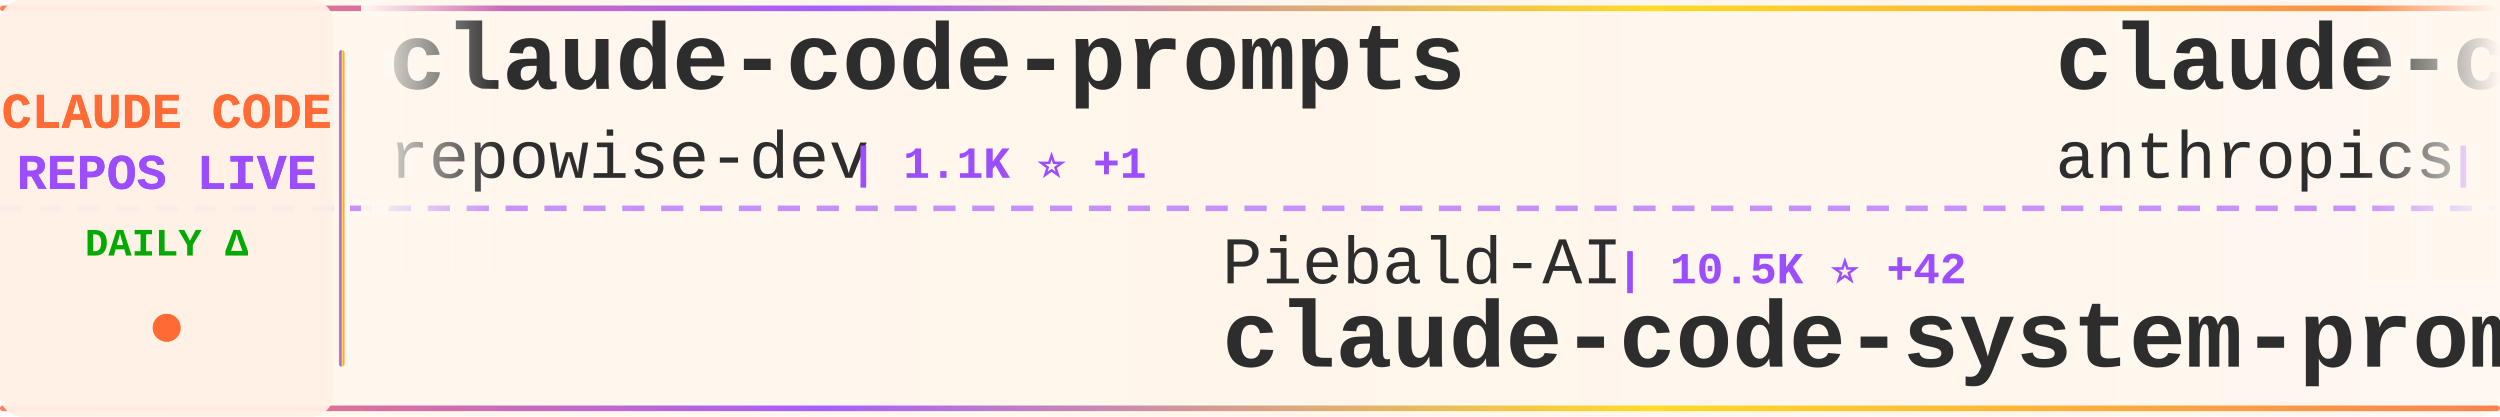
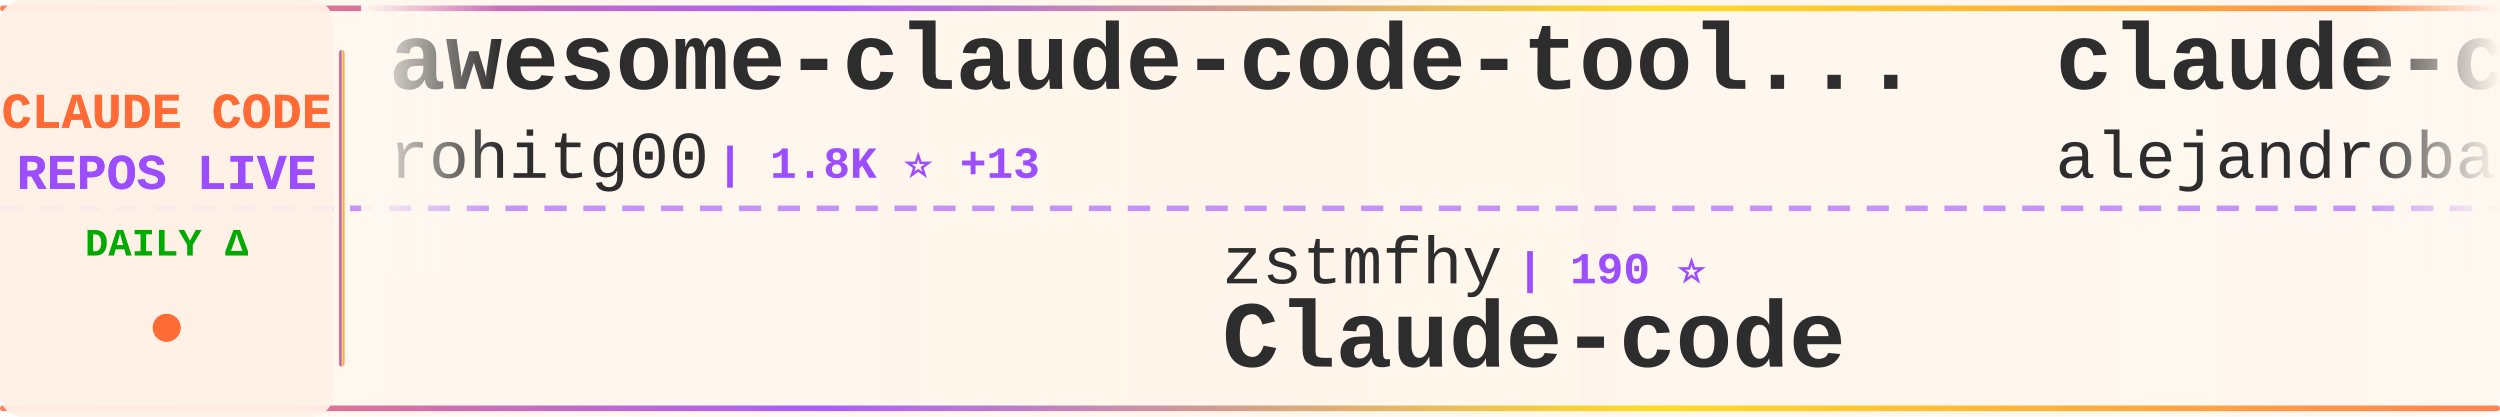
<svg xmlns="http://www.w3.org/2000/svg" width="900" height="150">
  <defs>
    <linearGradient id="tickerBg" x1="0%" y1="0%" x2="100%" y2="0%">
      <stop offset="0%" style="stop-color:#fff8f0;stop-opacity:0.98" />
      <stop offset="50%" style="stop-color:#fff5eb;stop-opacity:1" />
      <stop offset="100%" style="stop-color:#fff8f0;stop-opacity:0.98" />
    </linearGradient>
    <linearGradient id="borderGrad" x1="0%" y1="0%" x2="100%" y2="0%">
      <stop offset="0%" style="stop-color:#FF6B35;stop-opacity:0.85">
        <animate attributeName="stop-opacity" values="0.85;1;0.85" dur="2s" repeatCount="indefinite" />
      </stop>
      <stop offset="33%" style="stop-color:#9C4EFF;stop-opacity:0.9">
        <animate attributeName="stop-opacity" values="0.9;1;0.9" dur="2.2s" repeatCount="indefinite" />
      </stop>
      <stop offset="66%" style="stop-color:#FFD700;stop-opacity:0.85">
        <animate attributeName="stop-opacity" values="0.85;1;0.85" dur="1.8s" repeatCount="indefinite" />
      </stop>
      <stop offset="100%" style="stop-color:#FF6B35;stop-opacity:0.85">
        <animate attributeName="stop-opacity" values="0.85;1;0.85" dur="2s" repeatCount="indefinite" />
      </stop>
    </linearGradient>
    <filter id="textGlow">
      <feGaussianBlur stdDeviation="0.15" result="coloredBlur" />
      <feMerge>
        <feMergeNode in="coloredBlur" />
        <feMergeNode in="SourceGraphic" />
      </feMerge>
    </filter>
    <filter id="metricGlow">
      <feGaussianBlur stdDeviation="0.2" result="coloredBlur" />
      <feMerge>
        <feMergeNode in="coloredBlur" />
        <feMergeNode in="SourceGraphic" />
      </feMerge>
    </filter>
    <linearGradient id="leftFade" x1="0%" y1="0%" x2="100%" y2="0%">
      <stop offset="0%" style="stop-color:#fff8f0;stop-opacity:1" />
      <stop offset="100%" style="stop-color:#fff8f0;stop-opacity:0" />
    </linearGradient>
    <linearGradient id="rightFade" x1="0%" y1="0%" x2="100%" y2="0%">
      <stop offset="0%" style="stop-color:#fff8f0;stop-opacity:0" />
      <stop offset="100%" style="stop-color:#fff8f0;stop-opacity:1" />
    </linearGradient>
  </defs>
  <rect width="900" height="150" fill="url(#tickerBg)" rx="8" />
  <rect x="0" y="2" width="900" height="2" fill="url(#borderGrad)" rx="1" />
  <rect x="0" y="146" width="900" height="2" fill="url(#borderGrad)" rx="1" />
  <line x1="0" y1="75" x2="900" y2="75" stroke="#9C4EFF" stroke-width="2" stroke-dasharray="8 6" opacity="0.6" />
  <rect x="0" y="0" width="120" height="150" fill="#fff0e6" opacity="0.95" rx="8" />
  <text x="60" y="46" font-family="'Courier New', monospace" font-size="18" font-weight="bold" fill="#FF6B35" text-anchor="middle" filter="url(#textGlow)">
    CLAUDE CODE
  </text>
  <text x="60" y="68" font-family="'Courier New', monospace" font-size="18" font-weight="bold" fill="#9C4EFF" text-anchor="middle" filter="url(#textGlow)">
    REPOS LIVE
  </text>
  <text x="60" y="92" font-family="'Courier New', monospace" font-size="14" font-weight="bold" fill="#00aa00" text-anchor="middle">
    DAILY Δ
  </text>
  <circle cx="60" cy="118" r="5" fill="#FF6B35" filter="url(#metricGlow)">
    <animate attributeName="r" values="4;6;4" dur="1.5s" repeatCount="indefinite" />
    <animate attributeName="opacity" values="0.6;1;0.6" dur="1.5s" repeatCount="indefinite" />
  </circle>
  <rect x="122" y="18" width="2" height="114" fill="url(#borderGrad)" rx="1" />
  <clipPath id="tickerClip">
    <rect x="130" y="0" width="770" height="150" />
  </clipPath>
  <g clip-path="url(#tickerClip)">
    <g id="tickerItems">
      <animateTransform attributeName="transform" attributeType="XML" type="translate" from="0 0" to="-3000 0" dur="54s" repeatCount="indefinite" />
      <g transform="translate(0, 0)">
-         <text x="140" y="32" font-family="'Courier New', monospace" font-size="34" font-weight="bold" fill="#2d2d2d">claude-code-prompts</text>
-         <text x="140" y="64" font-family="'Courier New', monospace" font-size="24" font-weight="normal" fill="#2d2d2d" opacity="1.0">repowise-dev</text>
-         <text x="306" y="64" font-family="'Courier New', monospace" font-size="16" font-weight="bold" fill="#9C4EFF"> | 1.1K ⭐ +1</text>
+         <text x="140" y="32" font-family="'Courier New', monospace" font-size="34" font-weight="bold" fill="#2d2d2d">awesome-claude-code-tool...</text>
+         <text x="140" y="64" font-family="'Courier New', monospace" font-size="24" font-weight="normal" fill="#2d2d2d" opacity="1.0">rohitg00</text>
+         <text x="258" y="64" font-family="'Courier New', monospace" font-size="16" font-weight="bold" fill="#9C4EFF"> | 1.8K ⭐ +13</text>
      </g>
      <g transform="translate(300, 0)">
-         <text x="140" y="102" font-family="'Courier New', monospace" font-size="24" font-weight="normal" fill="#2d2d2d" opacity="1.0">Piebald-AI</text>
-         <text x="282" y="102" font-family="'Courier New', monospace" font-size="16" font-weight="bold" fill="#9C4EFF"> | 10.5K ⭐ +42</text>
-         <text x="140" y="132" font-family="'Courier New', monospace" font-size="34" font-weight="bold" fill="#2d2d2d">claude-code-system-promp...</text>
+         <text x="140" y="102" font-family="'Courier New', monospace" font-size="24" font-weight="normal" fill="#2d2d2d" opacity="1.0">zstmfhy</text>
+         <text x="246" y="102" font-family="'Courier New', monospace" font-size="16" font-weight="bold" fill="#9C4EFF"> | 190 ⭐</text>
+         <text x="140" y="132" font-family="'Courier New', monospace" font-size="34" font-weight="bold" fill="#2d2d2d">Claude-code</text>
      </g>
      <g transform="translate(600, 0)">
-         <text x="140" y="32" font-family="'Courier New', monospace" font-size="34" font-weight="bold" fill="#2d2d2d">claude-code-action</text>
-         <text x="140" y="64" font-family="'Courier New', monospace" font-size="24" font-weight="normal" fill="#2d2d2d" opacity="1.0">anthropics</text>
-         <text x="282" y="64" font-family="'Courier New', monospace" font-size="16" font-weight="bold" fill="#9C4EFF"> | 7.7K ⭐ +10</text>
+         <text x="140" y="32" font-family="'Courier New', monospace" font-size="34" font-weight="bold" fill="#2d2d2d">claude-code-from-source</text>
+         <text x="140" y="64" font-family="'Courier New', monospace" font-size="24" font-weight="normal" fill="#2d2d2d" opacity="1.0">alejandrobalderas</text>
+         <text x="366" y="64" font-family="'Courier New', monospace" font-size="16" font-weight="bold" fill="#9C4EFF"> | 2.1K ⭐ +8</text>
      </g>
      <g transform="translate(900, 0)">
-         <text x="140" y="102" font-family="'Courier New', monospace" font-size="24" font-weight="normal" fill="#2d2d2d" opacity="1.0">lowcortisolprogrammer</text>
-         <text x="414" y="102" font-family="'Courier New', monospace" font-size="16" font-weight="bold" fill="#9C4EFF"> | 172 ⭐ +1</text>
-         <text x="140" y="132" font-family="'Courier New', monospace" font-size="34" font-weight="bold" fill="#2d2d2d">claude-code</text>
+         <text x="140" y="102" font-family="'Courier New', monospace" font-size="24" font-weight="normal" fill="#2d2d2d" opacity="1.0">disler</text>
+         <text x="234" y="102" font-family="'Courier New', monospace" font-size="16" font-weight="bold" fill="#9C4EFF"> | 3.7K ⭐ +4</text>
+         <text x="140" y="132" font-family="'Courier New', monospace" font-size="34" font-weight="bold" fill="#2d2d2d">claude-code-hooks-master...</text>
      </g>
      <g transform="translate(1200, 0)">
-         <text x="140" y="32" font-family="'Courier New', monospace" font-size="34" font-weight="bold" fill="#2d2d2d">edmunds-claude-code</text>
-         <text x="140" y="64" font-family="'Courier New', monospace" font-size="24" font-weight="normal" fill="#2d2d2d" opacity="1.0">edmund-io</text>
-         <text x="270" y="64" font-family="'Courier New', monospace" font-size="16" font-weight="bold" fill="#9C4EFF"> | 1.4K ⭐ +1</text>
+         <text x="140" y="32" font-family="'Courier New', monospace" font-size="34" font-weight="bold" fill="#2d2d2d">claude-howto</text>
+         <text x="140" y="64" font-family="'Courier New', monospace" font-size="24" font-weight="normal" fill="#2d2d2d" opacity="1.0">luongnv89</text>
+         <text x="270" y="64" font-family="'Courier New', monospace" font-size="16" font-weight="bold" fill="#9C4EFF"> | 34.3K ⭐ +90</text>
      </g>
      <g transform="translate(1500, 0)">
-         <text x="140" y="102" font-family="'Courier New', monospace" font-size="24" font-weight="normal" fill="#2d2d2d" opacity="1.0">AICoderTudou</text>
-         <text x="306" y="102" font-family="'Courier New', monospace" font-size="16" font-weight="bold" fill="#9C4EFF"> | 501 ⭐</text>
-         <text x="140" y="132" font-family="'Courier New', monospace" font-size="34" font-weight="bold" fill="#2d2d2d">claude-code-tudou</text>
+         <text x="140" y="102" font-family="'Courier New', monospace" font-size="24" font-weight="normal" fill="#2d2d2d" opacity="1.0">lst97</text>
+         <text x="222" y="102" font-family="'Courier New', monospace" font-size="16" font-weight="bold" fill="#9C4EFF"> | 1.6K ⭐ +2</text>
+         <text x="140" y="132" font-family="'Courier New', monospace" font-size="34" font-weight="bold" fill="#2d2d2d">claude-code-sub-agents</text>
      </g>
      <g transform="translate(1800, 0)">
-         <text x="140" y="32" font-family="'Courier New', monospace" font-size="34" font-weight="bold" fill="#2d2d2d">claude-code-webui</text>
-         <text x="140" y="64" font-family="'Courier New', monospace" font-size="24" font-weight="normal" fill="#2d2d2d" opacity="1.0">sugyan</text>
-         <text x="234" y="64" font-family="'Courier New', monospace" font-size="16" font-weight="bold" fill="#9C4EFF"> | 1.1K ⭐</text>
+         <text x="140" y="32" font-family="'Courier New', monospace" font-size="34" font-weight="bold" fill="#2d2d2d">claude-code-templates</text>
+         <text x="140" y="64" font-family="'Courier New', monospace" font-size="24" font-weight="normal" fill="#2d2d2d" opacity="1.0">davila7</text>
+         <text x="246" y="64" font-family="'Courier New', monospace" font-size="16" font-weight="bold" fill="#9C4EFF"> | 27.6K ⭐ +28</text>
      </g>
      <g transform="translate(2100, 0)">
-         <text x="140" y="102" font-family="'Courier New', monospace" font-size="24" font-weight="normal" fill="#2d2d2d" opacity="1.0">jeremylongshore</text>
-         <text x="342" y="102" font-family="'Courier New', monospace" font-size="16" font-weight="bold" fill="#9C4EFF"> | 2.2K ⭐ +4</text>
-         <text x="140" y="132" font-family="'Courier New', monospace" font-size="34" font-weight="bold" fill="#2d2d2d">claude-code-plugins-plus...</text>
+         <text x="140" y="102" font-family="'Courier New', monospace" font-size="24" font-weight="normal" fill="#2d2d2d" opacity="1.0">FlorianBruniaux</text>
+         <text x="342" y="102" font-family="'Courier New', monospace" font-size="16" font-weight="bold" fill="#9C4EFF"> | 4.5K ⭐ +21</text>
+         <text x="140" y="132" font-family="'Courier New', monospace" font-size="34" font-weight="bold" fill="#2d2d2d">claude-code-ultimate-gui...</text>
      </g>
      <g transform="translate(2400, 0)">
-         <text x="140" y="32" font-family="'Courier New', monospace" font-size="34" font-weight="bold" fill="#2d2d2d">pi-vs-claude-code</text>
-         <text x="140" y="64" font-family="'Courier New', monospace" font-size="24" font-weight="normal" fill="#2d2d2d" opacity="1.0">disler</text>
-         <text x="234" y="64" font-family="'Courier New', monospace" font-size="16" font-weight="bold" fill="#9C4EFF"> | 1.2K ⭐ +18</text>
+         <text x="140" y="32" font-family="'Courier New', monospace" font-size="34" font-weight="bold" fill="#2d2d2d">claude_codex_bridge</text>
+         <text x="140" y="64" font-family="'Courier New', monospace" font-size="24" font-weight="normal" fill="#2d2d2d" opacity="1.0">SeemSeam</text>
+         <text x="258" y="64" font-family="'Courier New', monospace" font-size="16" font-weight="bold" fill="#9C4EFF"> | 2.8K ⭐ +12</text>
      </g>
      <g transform="translate(2700, 0)">
-         <text x="140" y="102" font-family="'Courier New', monospace" font-size="24" font-weight="normal" fill="#2d2d2d" opacity="1.0">Yeachan-Heo</text>
-         <text x="294" y="102" font-family="'Courier New', monospace" font-size="16" font-weight="bold" fill="#9C4EFF"> | 35.0K ⭐ +141</text>
-         <text x="140" y="132" font-family="'Courier New', monospace" font-size="34" font-weight="bold" fill="#2d2d2d">oh-my-claudecode</text>
+         <text x="140" y="102" font-family="'Courier New', monospace" font-size="24" font-weight="normal" fill="#2d2d2d" opacity="1.0">zebbern</text>
+         <text x="246" y="102" font-family="'Courier New', monospace" font-size="16" font-weight="bold" fill="#9C4EFF"> | 4.2K ⭐ +25</text>
+         <text x="140" y="132" font-family="'Courier New', monospace" font-size="34" font-weight="bold" fill="#2d2d2d">claude-code-guide</text>
      </g>
      <g transform="translate(3000, 0)">
-         <text x="140" y="32" font-family="'Courier New', monospace" font-size="34" font-weight="bold" fill="#2d2d2d">claude-code-prompts</text>
-         <text x="140" y="64" font-family="'Courier New', monospace" font-size="24" font-weight="normal" fill="#2d2d2d" opacity="1.0">repowise-dev</text>
-         <text x="306" y="64" font-family="'Courier New', monospace" font-size="16" font-weight="bold" fill="#9C4EFF"> | 1.1K ⭐ +1</text>
+         <text x="140" y="32" font-family="'Courier New', monospace" font-size="34" font-weight="bold" fill="#2d2d2d">awesome-claude-code-tool...</text>
+         <text x="140" y="64" font-family="'Courier New', monospace" font-size="24" font-weight="normal" fill="#2d2d2d" opacity="1.0">rohitg00</text>
+         <text x="258" y="64" font-family="'Courier New', monospace" font-size="16" font-weight="bold" fill="#9C4EFF"> | 1.8K ⭐ +13</text>
      </g>
      <g transform="translate(3300, 0)">
-         <text x="140" y="102" font-family="'Courier New', monospace" font-size="24" font-weight="normal" fill="#2d2d2d" opacity="1.0">Piebald-AI</text>
-         <text x="282" y="102" font-family="'Courier New', monospace" font-size="16" font-weight="bold" fill="#9C4EFF"> | 10.5K ⭐ +42</text>
-         <text x="140" y="132" font-family="'Courier New', monospace" font-size="34" font-weight="bold" fill="#2d2d2d">claude-code-system-promp...</text>
+         <text x="140" y="102" font-family="'Courier New', monospace" font-size="24" font-weight="normal" fill="#2d2d2d" opacity="1.0">zstmfhy</text>
+         <text x="246" y="102" font-family="'Courier New', monospace" font-size="16" font-weight="bold" fill="#9C4EFF"> | 190 ⭐</text>
+         <text x="140" y="132" font-family="'Courier New', monospace" font-size="34" font-weight="bold" fill="#2d2d2d">Claude-code</text>
      </g>
      <g transform="translate(3600, 0)">
-         <text x="140" y="32" font-family="'Courier New', monospace" font-size="34" font-weight="bold" fill="#2d2d2d">claude-code-action</text>
-         <text x="140" y="64" font-family="'Courier New', monospace" font-size="24" font-weight="normal" fill="#2d2d2d" opacity="1.0">anthropics</text>
-         <text x="282" y="64" font-family="'Courier New', monospace" font-size="16" font-weight="bold" fill="#9C4EFF"> | 7.7K ⭐ +10</text>
+         <text x="140" y="32" font-family="'Courier New', monospace" font-size="34" font-weight="bold" fill="#2d2d2d">claude-code-from-source</text>
+         <text x="140" y="64" font-family="'Courier New', monospace" font-size="24" font-weight="normal" fill="#2d2d2d" opacity="1.0">alejandrobalderas</text>
+         <text x="366" y="64" font-family="'Courier New', monospace" font-size="16" font-weight="bold" fill="#9C4EFF"> | 2.1K ⭐ +8</text>
      </g>
      <g transform="translate(3900, 0)">
-         <text x="140" y="102" font-family="'Courier New', monospace" font-size="24" font-weight="normal" fill="#2d2d2d" opacity="1.0">lowcortisolprogrammer</text>
-         <text x="414" y="102" font-family="'Courier New', monospace" font-size="16" font-weight="bold" fill="#9C4EFF"> | 172 ⭐ +1</text>
-         <text x="140" y="132" font-family="'Courier New', monospace" font-size="34" font-weight="bold" fill="#2d2d2d">claude-code</text>
+         <text x="140" y="102" font-family="'Courier New', monospace" font-size="24" font-weight="normal" fill="#2d2d2d" opacity="1.0">disler</text>
+         <text x="234" y="102" font-family="'Courier New', monospace" font-size="16" font-weight="bold" fill="#9C4EFF"> | 3.7K ⭐ +4</text>
+         <text x="140" y="132" font-family="'Courier New', monospace" font-size="34" font-weight="bold" fill="#2d2d2d">claude-code-hooks-master...</text>
      </g>
    </g>
  </g>
  <rect x="130" y="0" width="50" height="100" fill="url(#leftFade)" />
  <rect x="850" y="0" width="50" height="100" fill="url(#rightFade)" />
</svg>
